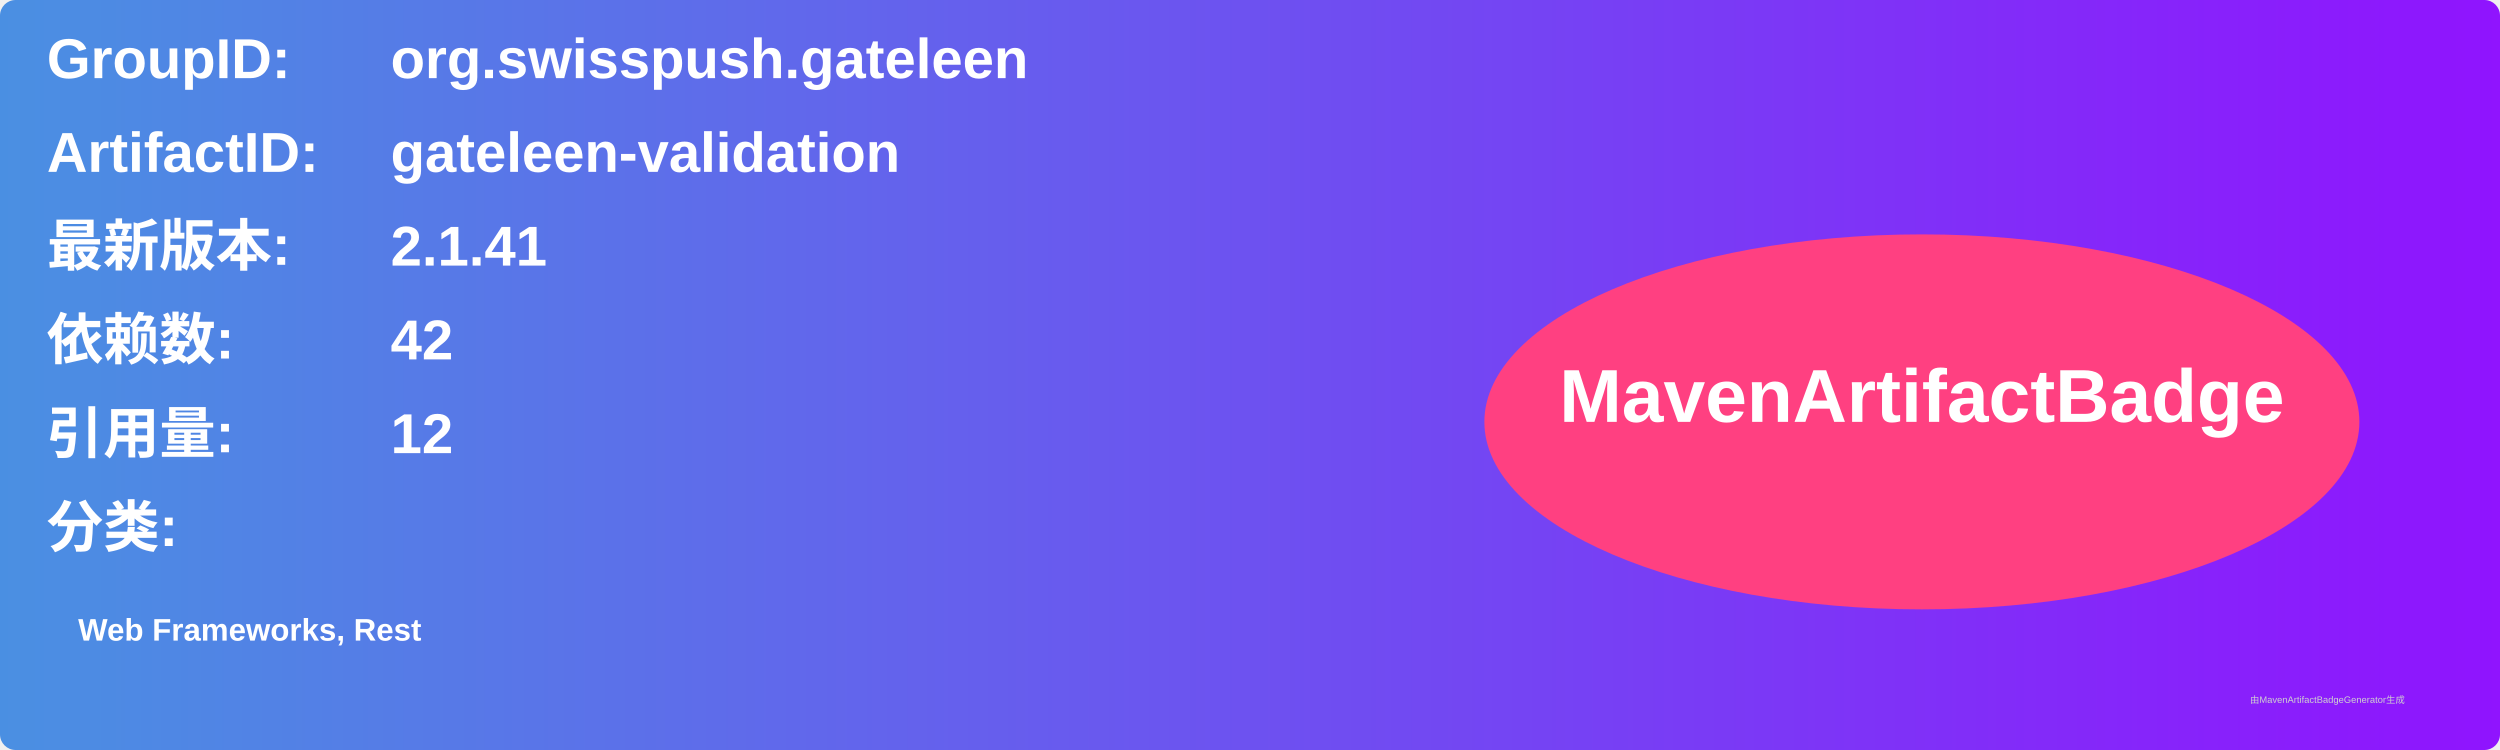
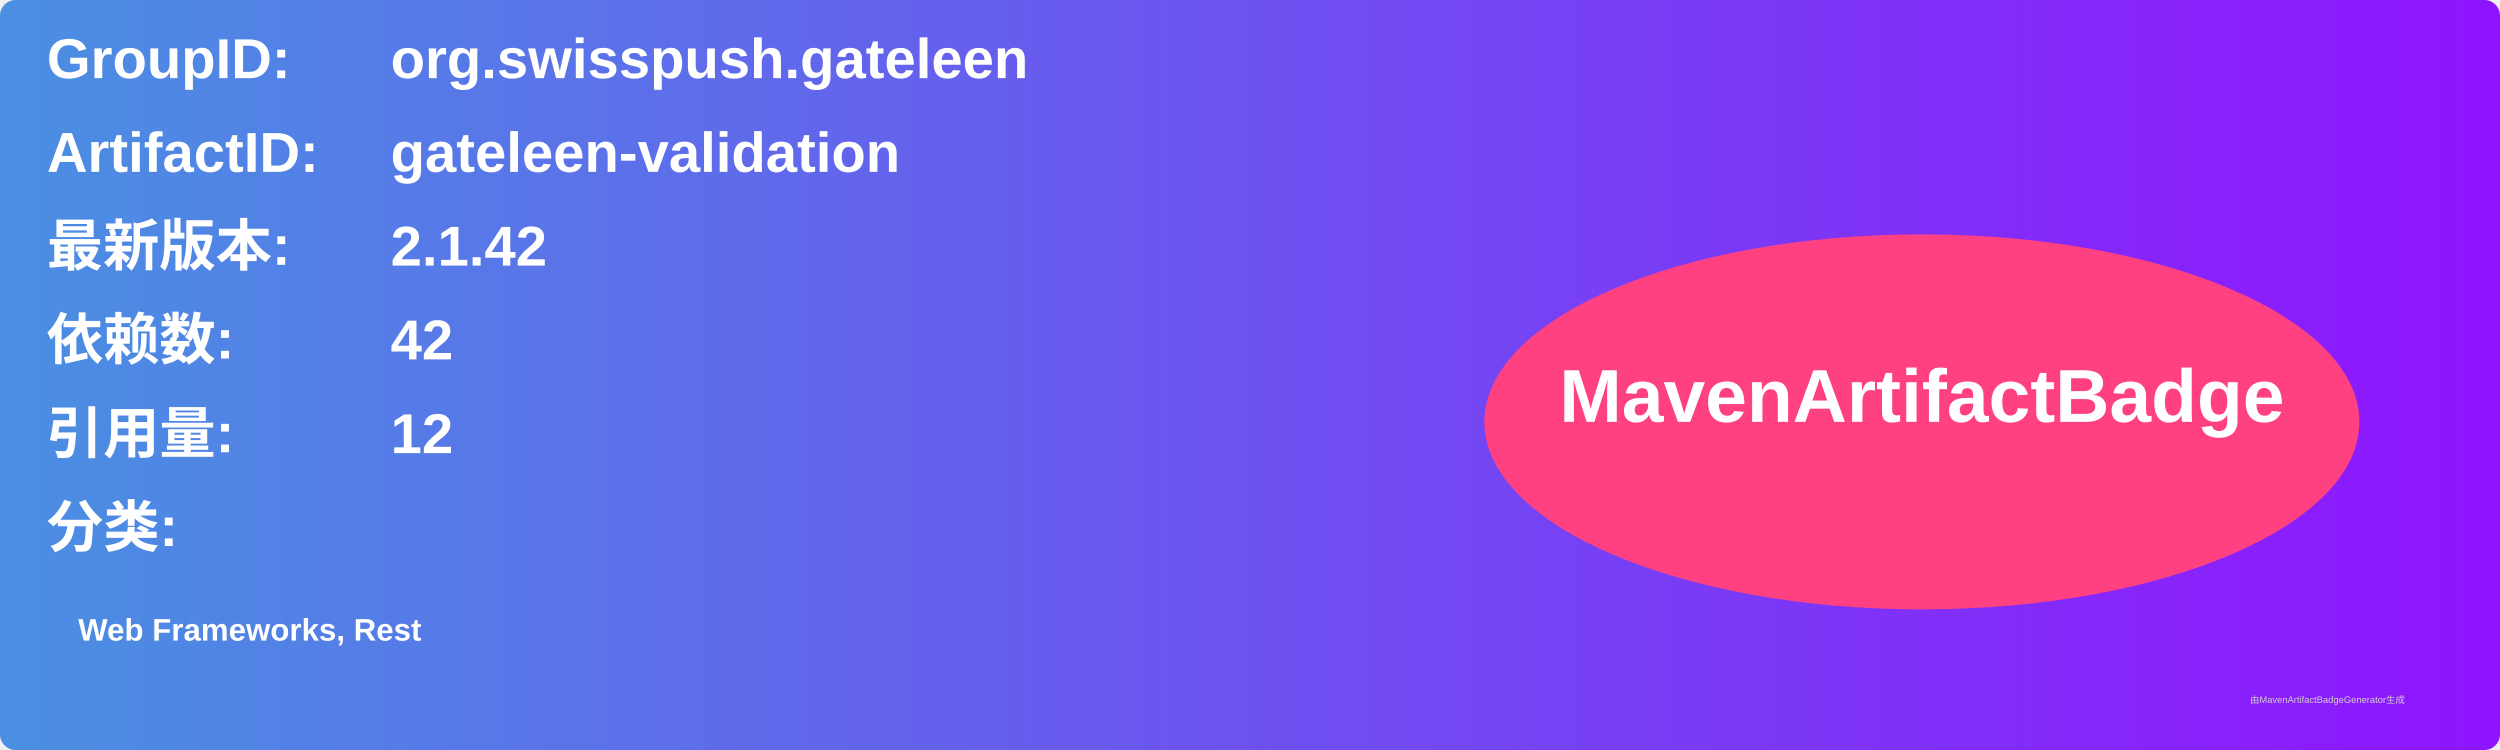
<svg xmlns="http://www.w3.org/2000/svg" width="800" height="240" viewBox="0 0 800 240">
  <linearGradient id="grad" x1="0%" y1="0%" x2="100%" y2="0%">
    <stop offset="0%" stop-color="#4a90e2" />
    <stop offset="100%" stop-color="#9013fe" />
  </linearGradient>
  <rect width="100%" height="100%" rx="5" ry="5" fill="url(#grad)" />
  <g transform="translate(15, 15)">
    <text x="0" y="10" font-family="Arial" font-size="18" fill="white" font-weight="bold" width="260">GroupID:</text>
    <text x="110" y="10" font-family="Arial" font-size="18" fill="white" font-weight="bold" width="460">org.swisspush.gateleen</text>
    <text x="0" y="40" font-family="Arial" font-size="18" fill="white" font-weight="bold" width="260">ArtifactID:</text>
    <text x="110" y="40" font-family="Arial" font-size="18" fill="white" font-weight="bold" width="460">gateleen-validation</text>
    <text x="0" y="70" font-family="Arial" font-size="18" fill="white" font-weight="bold">最新版本:</text>
    <text x="110" y="70" font-family="Arial" font-size="18" fill="white" font-weight="bold">
-       <tspan font-weight="bold">2.1.41</tspan>
+       <tspan font-weight="bold">2.1.42</tspan>
    </text>
    <text x="0" y="100" font-family="Arial" font-size="18" fill="white" font-weight="bold">依赖数: </text>
    <text x="110" y="100" font-family="Arial" font-size="18" fill="white">
      <tspan font-weight="bold">42</tspan>
    </text>
    <text x="0" y="130" font-family="Arial" font-size="18" fill="white" font-weight="bold">引用量: </text>
    <text x="110" y="130" font-family="Arial" font-size="18" fill="white">
      <tspan font-weight="bold">12</tspan>
    </text>
    <text x="0" y="160" font-family="Arial" font-size="18" fill="white" font-weight="bold">分类:</text>
    <text x="10" y="190" font-family="Arial" font-size="10" fill="white">
      <tspan font-weight="bold">Web Frameworks, Rest</tspan>
    </text>
    <ellipse cx="600" cy="120" rx="140" ry="60" fill="#ff4081" />
    <text x="600" y="120" text-anchor="middle" font-family="Arial" font-size="24" fill="white" font-weight="bold">MavenArtifactBadge</text>
  </g>
  <text x="720" y="225" font-family="Arial" font-size="3" fill="#d0d0d0">由MavenArtifactBadgeGenerator生成</text>
</svg>
